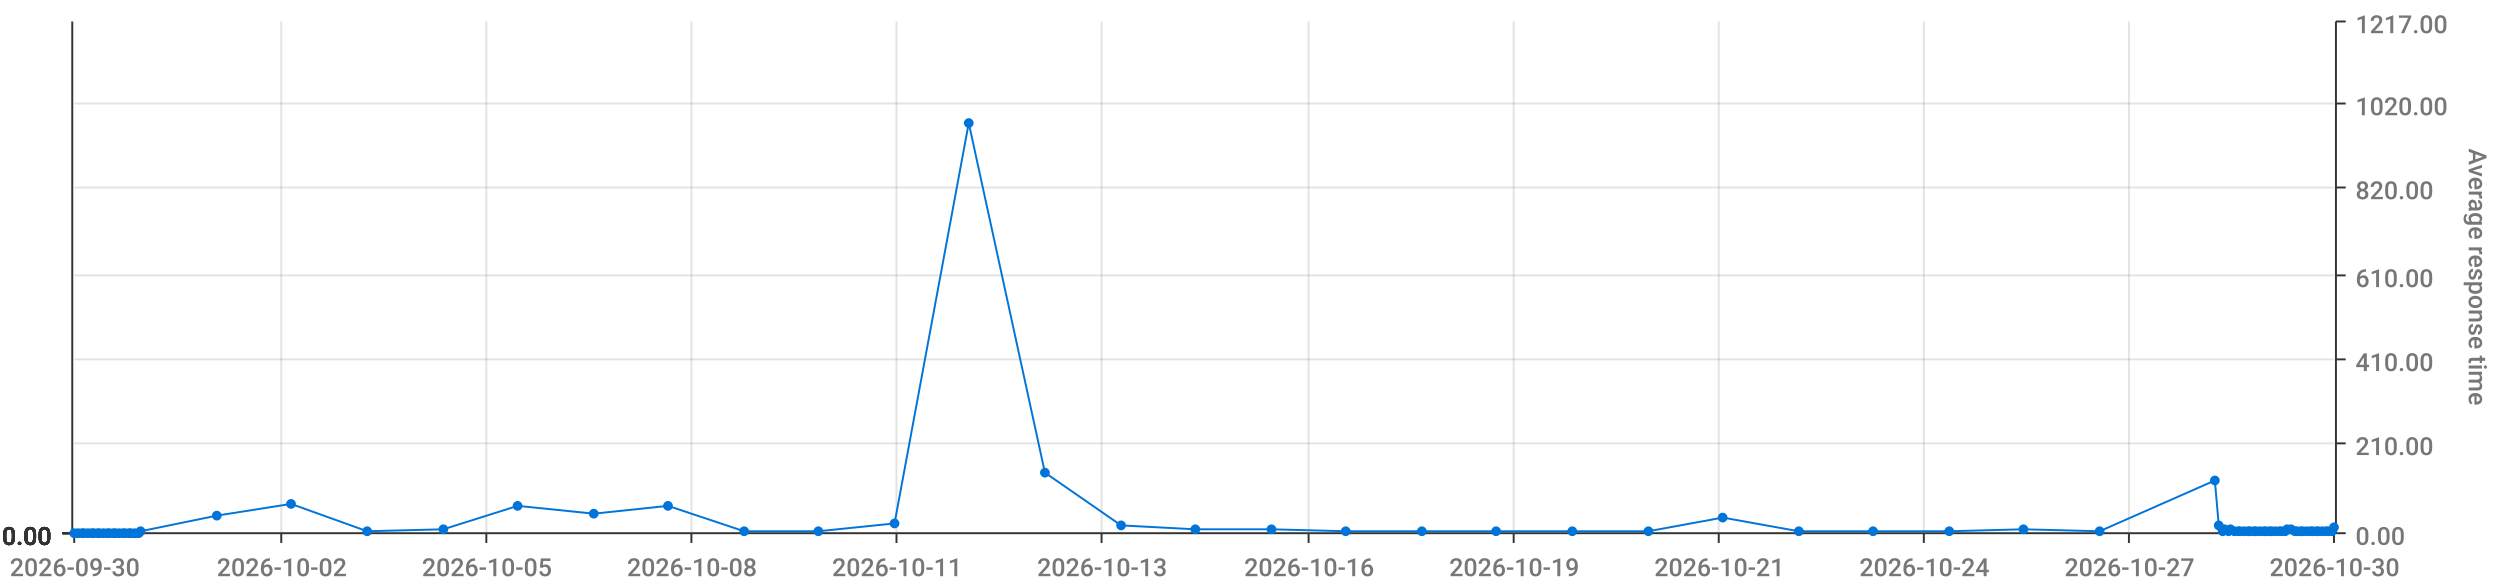
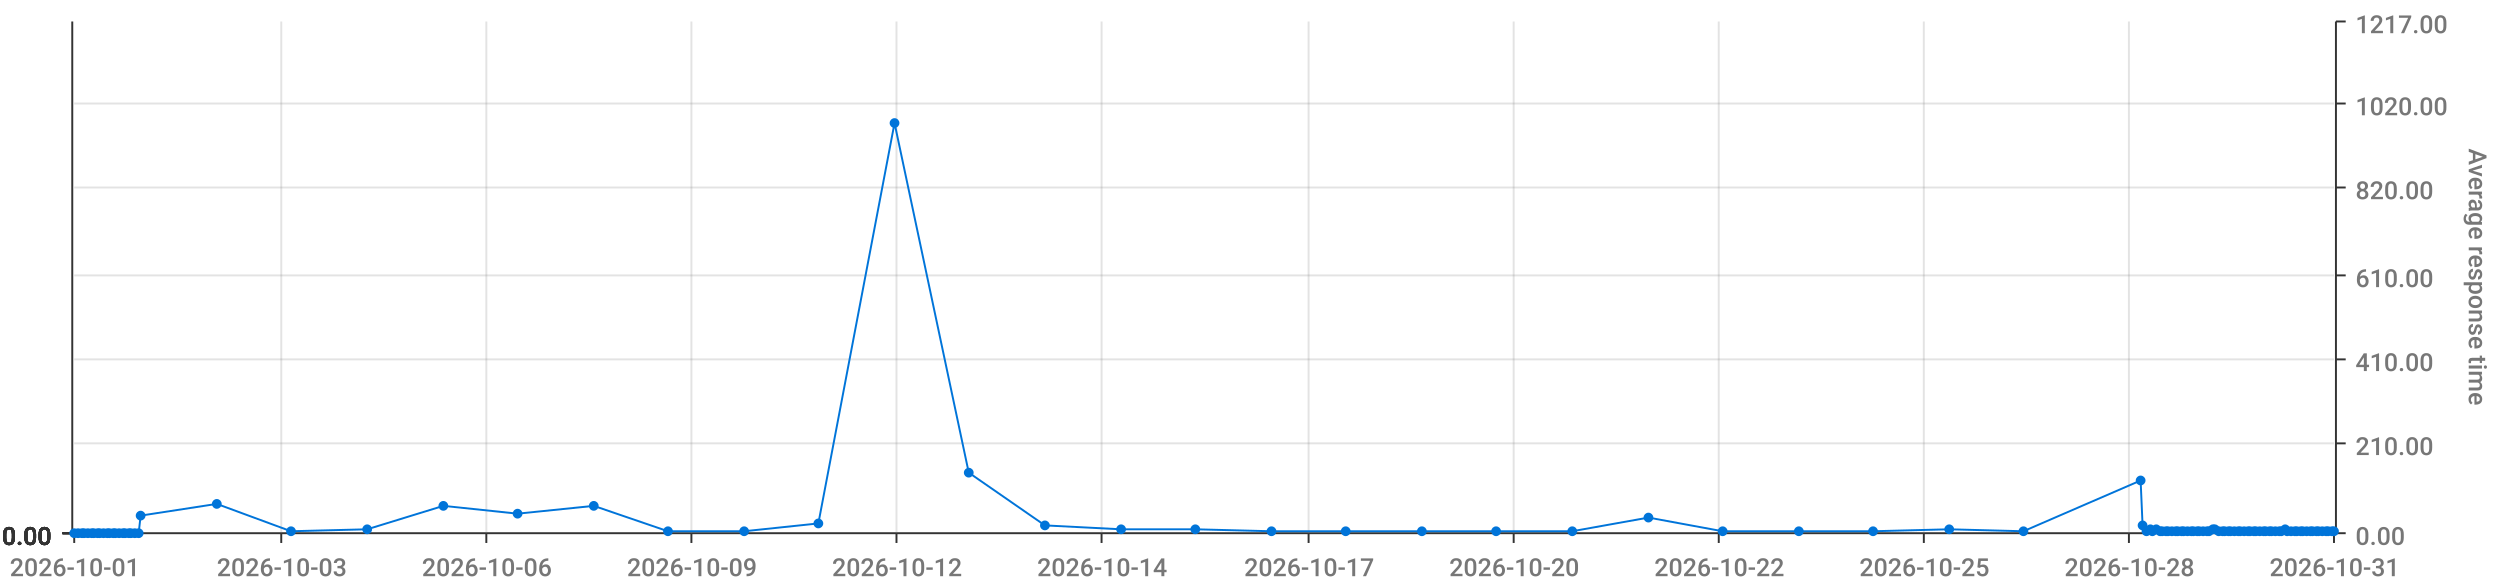
<svg xmlns="http://www.w3.org/2000/svg" viewBox="0 0 1280 300">
  <path d="M 0 0 L 1280 0 L 1280 300 L 0 300 L 0 0" style="stroke-width:0;stroke:rgba(255,255,255,1.0);fill:rgba(255,255,255,0.0)" />
  <path d="M 38 11 L 1195 11 L 1195 273 L 38 273 L 38 11" style="stroke-width:0;stroke:rgba(255,255,255,1.0);fill:rgba(255,255,255,0.0)" />
  <path d="M 38 273 L 1195 273" style="stroke-width:1;stroke:rgba(51,51,51,1.0);fill:rgba(255,255,255,0.0)" />
  <path d="M 38 273 L 38 278" style="stroke-width:1;stroke:rgba(51,51,51,1.0);fill:rgba(255,255,255,0.0)" />
-   <text x="5" y="295" style="stroke-width:0;stroke:none;fill:rgba(119,119,119,1.0);font-size:12.8px;font-family:'Roboto Medium',sans-serif">2026-09-30</text>
+   <text x="5" y="295" style="stroke-width:0;stroke:none;fill:rgba(119,119,119,1.0);font-size:12.8px;font-family:'Roboto Medium',sans-serif">2026-10-01</text>
  <path d="M 144 273 L 144 278" style="stroke-width:1;stroke:rgba(51,51,51,1.0);fill:rgba(255,255,255,0.0)" />
-   <text x="111" y="295" style="stroke-width:0;stroke:none;fill:rgba(119,119,119,1.0);font-size:12.8px;font-family:'Roboto Medium',sans-serif">2026-10-02</text>
+   <text x="111" y="295" style="stroke-width:0;stroke:none;fill:rgba(119,119,119,1.0);font-size:12.8px;font-family:'Roboto Medium',sans-serif">2026-10-03</text>
  <path d="M 249 273 L 249 278" style="stroke-width:1;stroke:rgba(51,51,51,1.0);fill:rgba(255,255,255,0.0)" />
-   <text x="216" y="295" style="stroke-width:0;stroke:none;fill:rgba(119,119,119,1.0);font-size:12.8px;font-family:'Roboto Medium',sans-serif">2026-10-05</text>
+   <text x="216" y="295" style="stroke-width:0;stroke:none;fill:rgba(119,119,119,1.0);font-size:12.8px;font-family:'Roboto Medium',sans-serif">2026-10-06</text>
  <path d="M 354 273 L 354 278" style="stroke-width:1;stroke:rgba(51,51,51,1.0);fill:rgba(255,255,255,0.0)" />
-   <text x="321" y="295" style="stroke-width:0;stroke:none;fill:rgba(119,119,119,1.0);font-size:12.8px;font-family:'Roboto Medium',sans-serif">2026-10-08</text>
+   <text x="321" y="295" style="stroke-width:0;stroke:none;fill:rgba(119,119,119,1.0);font-size:12.8px;font-family:'Roboto Medium',sans-serif">2026-10-09</text>
  <path d="M 459 273 L 459 278" style="stroke-width:1;stroke:rgba(51,51,51,1.0);fill:rgba(255,255,255,0.0)" />
-   <text x="426" y="295" style="stroke-width:0;stroke:none;fill:rgba(119,119,119,1.0);font-size:12.8px;font-family:'Roboto Medium',sans-serif">2026-10-11</text>
+   <text x="426" y="295" style="stroke-width:0;stroke:none;fill:rgba(119,119,119,1.0);font-size:12.8px;font-family:'Roboto Medium',sans-serif">2026-10-12</text>
  <path d="M 564 273 L 564 278" style="stroke-width:1;stroke:rgba(51,51,51,1.0);fill:rgba(255,255,255,0.0)" />
-   <text x="531" y="295" style="stroke-width:0;stroke:none;fill:rgba(119,119,119,1.0);font-size:12.8px;font-family:'Roboto Medium',sans-serif">2026-10-13</text>
+   <text x="531" y="295" style="stroke-width:0;stroke:none;fill:rgba(119,119,119,1.0);font-size:12.8px;font-family:'Roboto Medium',sans-serif">2026-10-14</text>
  <path d="M 670 273 L 670 278" style="stroke-width:1;stroke:rgba(51,51,51,1.0);fill:rgba(255,255,255,0.0)" />
-   <text x="637" y="295" style="stroke-width:0;stroke:none;fill:rgba(119,119,119,1.0);font-size:12.8px;font-family:'Roboto Medium',sans-serif">2026-10-16</text>
+   <text x="637" y="295" style="stroke-width:0;stroke:none;fill:rgba(119,119,119,1.0);font-size:12.8px;font-family:'Roboto Medium',sans-serif">2026-10-17</text>
  <path d="M 775 273 L 775 278" style="stroke-width:1;stroke:rgba(51,51,51,1.0);fill:rgba(255,255,255,0.0)" />
-   <text x="742" y="295" style="stroke-width:0;stroke:none;fill:rgba(119,119,119,1.0);font-size:12.8px;font-family:'Roboto Medium',sans-serif">2026-10-19</text>
+   <text x="742" y="295" style="stroke-width:0;stroke:none;fill:rgba(119,119,119,1.0);font-size:12.8px;font-family:'Roboto Medium',sans-serif">2026-10-20</text>
  <path d="M 880 273 L 880 278" style="stroke-width:1;stroke:rgba(51,51,51,1.0);fill:rgba(255,255,255,0.0)" />
-   <text x="847" y="295" style="stroke-width:0;stroke:none;fill:rgba(119,119,119,1.0);font-size:12.8px;font-family:'Roboto Medium',sans-serif">2026-10-21</text>
+   <text x="847" y="295" style="stroke-width:0;stroke:none;fill:rgba(119,119,119,1.0);font-size:12.8px;font-family:'Roboto Medium',sans-serif">2026-10-22</text>
  <path d="M 985 273 L 985 278" style="stroke-width:1;stroke:rgba(51,51,51,1.0);fill:rgba(255,255,255,0.0)" />
-   <text x="952" y="295" style="stroke-width:0;stroke:none;fill:rgba(119,119,119,1.0);font-size:12.8px;font-family:'Roboto Medium',sans-serif">2026-10-24</text>
+   <text x="952" y="295" style="stroke-width:0;stroke:none;fill:rgba(119,119,119,1.0);font-size:12.8px;font-family:'Roboto Medium',sans-serif">2026-10-25</text>
  <path d="M 1090 273 L 1090 278" style="stroke-width:1;stroke:rgba(51,51,51,1.0);fill:rgba(255,255,255,0.0)" />
-   <text x="1057" y="295" style="stroke-width:0;stroke:none;fill:rgba(119,119,119,1.0);font-size:12.8px;font-family:'Roboto Medium',sans-serif">2026-10-27</text>
+   <text x="1057" y="295" style="stroke-width:0;stroke:none;fill:rgba(119,119,119,1.0);font-size:12.8px;font-family:'Roboto Medium',sans-serif">2026-10-28</text>
  <path d="M 1195 273 L 1195 278" style="stroke-width:1;stroke:rgba(51,51,51,1.0);fill:rgba(255,255,255,0.0)" />
-   <text x="1162" y="295" style="stroke-width:0;stroke:none;fill:rgba(119,119,119,1.0);font-size:12.8px;font-family:'Roboto Medium',sans-serif">2026-10-30</text>
+   <text x="1162" y="295" style="stroke-width:0;stroke:none;fill:rgba(119,119,119,1.0);font-size:12.8px;font-family:'Roboto Medium',sans-serif">2026-10-31</text>
  <path d="M 144 273 L 144 11" style="stroke-width:1;stroke:rgba(119,119,119,0.2);fill:none" />
  <path d="M 249 273 L 249 11" style="stroke-width:1;stroke:rgba(119,119,119,0.2);fill:none" />
  <path d="M 354 273 L 354 11" style="stroke-width:1;stroke:rgba(119,119,119,0.2);fill:none" />
  <path d="M 459 273 L 459 11" style="stroke-width:1;stroke:rgba(119,119,119,0.2);fill:none" />
  <path d="M 564 273 L 564 11" style="stroke-width:1;stroke:rgba(119,119,119,0.2);fill:none" />
  <path d="M 670 273 L 670 11" style="stroke-width:1;stroke:rgba(119,119,119,0.2);fill:none" />
  <path d="M 775 273 L 775 11" style="stroke-width:1;stroke:rgba(119,119,119,0.2);fill:none" />
  <path d="M 880 273 L 880 11" style="stroke-width:1;stroke:rgba(119,119,119,0.2);fill:none" />
  <path d="M 985 273 L 985 11" style="stroke-width:1;stroke:rgba(119,119,119,0.2);fill:none" />
  <path d="M 1090 273 L 1090 11" style="stroke-width:1;stroke:rgba(119,119,119,0.2);fill:none" />
  <path d="M 1196 273 L 1196 11" style="stroke-width:1;stroke:rgba(51,51,51,1.0);fill:rgba(255,255,255,0.0)" />
  <path d="M 1196 273 L 1201 273" style="stroke-width:1;stroke:rgba(51,51,51,1.0);fill:rgba(255,255,255,0.0)" />
  <text x="1206" y="279" style="stroke-width:0;stroke:none;fill:rgba(119,119,119,1.0);font-size:12.8px;font-family:'Roboto Medium',sans-serif">0.00</text>
  <path d="M 1196 227 L 1201 227" style="stroke-width:1;stroke:rgba(51,51,51,1.0);fill:rgba(255,255,255,0.0)" />
  <text x="1206" y="233" style="stroke-width:0;stroke:none;fill:rgba(119,119,119,1.0);font-size:12.8px;font-family:'Roboto Medium',sans-serif">210.00</text>
  <path d="M 1196 184 L 1201 184" style="stroke-width:1;stroke:rgba(51,51,51,1.0);fill:rgba(255,255,255,0.0)" />
  <text x="1206" y="190" style="stroke-width:0;stroke:none;fill:rgba(119,119,119,1.0);font-size:12.8px;font-family:'Roboto Medium',sans-serif">410.00</text>
  <path d="M 1196 141 L 1201 141" style="stroke-width:1;stroke:rgba(51,51,51,1.0);fill:rgba(255,255,255,0.0)" />
  <text x="1206" y="147" style="stroke-width:0;stroke:none;fill:rgba(119,119,119,1.0);font-size:12.8px;font-family:'Roboto Medium',sans-serif">610.00</text>
  <path d="M 1196 96 L 1201 96" style="stroke-width:1;stroke:rgba(51,51,51,1.0);fill:rgba(255,255,255,0.0)" />
  <text x="1206" y="102" style="stroke-width:0;stroke:none;fill:rgba(119,119,119,1.0);font-size:12.8px;font-family:'Roboto Medium',sans-serif">820.00</text>
  <path d="M 1196 53 L 1201 53" style="stroke-width:1;stroke:rgba(51,51,51,1.0);fill:rgba(255,255,255,0.0)" />
  <text x="1206" y="59" style="stroke-width:0;stroke:none;fill:rgba(119,119,119,1.0);font-size:12.8px;font-family:'Roboto Medium',sans-serif">1020.00</text>
  <path d="M 1196 11 L 1201 11" style="stroke-width:1;stroke:rgba(51,51,51,1.0);fill:rgba(255,255,255,0.0)" />
  <text x="1206" y="17" style="stroke-width:0;stroke:none;fill:rgba(119,119,119,1.0);font-size:12.8px;font-family:'Roboto Medium',sans-serif">1217.00</text>
  <text x="1264" y="76" style="stroke-width:0;stroke:none;fill:rgba(119,119,119,1.0);font-size:12.8px;font-family:'Roboto Medium',sans-serif" transform="rotate(90.00,1264,76)">Average response time</text>
  <path d="M 38 273 L 1195 273" style="stroke-width:0;stroke:rgba(255,255,255,0.0);fill:none" />
  <path d="M 38 227 L 1195 227" style="stroke-width:1;stroke:rgba(119,119,119,0.2);fill:none" />
  <path d="M 38 184 L 1195 184" style="stroke-width:1;stroke:rgba(119,119,119,0.2);fill:none" />
  <path d="M 38 141 L 1195 141" style="stroke-width:1;stroke:rgba(119,119,119,0.2);fill:none" />
  <path d="M 38 96 L 1195 96" style="stroke-width:1;stroke:rgba(119,119,119,0.2);fill:none" />
  <path d="M 38 53 L 1195 53" style="stroke-width:1;stroke:rgba(119,119,119,0.2);fill:none" />
  <path d="M 37 273 L 37 11" style="stroke-width:1;stroke:rgba(51,51,51,1.0);fill:rgba(255,255,255,0.0)" />
  <path d="M 37 273 L 32 273" style="stroke-width:1;stroke:rgba(51,51,51,1.0);fill:rgba(255,255,255,0.0)" />
  <text x="1" y="279" style="stroke-width:0;stroke:none;fill:rgba(51,51,51,1.0);font-size:12.8px;font-family:'Roboto Medium',sans-serif">0.00</text>
  <path d="M 37 273 L 32 273" style="stroke-width:1;stroke:rgba(51,51,51,1.0);fill:rgba(255,255,255,0.0)" />
  <text x="1" y="279" style="stroke-width:0;stroke:none;fill:rgba(51,51,51,1.0);font-size:12.8px;font-family:'Roboto Medium',sans-serif">0.00</text>
  <path d="M 37 273 L 32 273" style="stroke-width:1;stroke:rgba(51,51,51,1.0);fill:rgba(255,255,255,0.0)" />
  <text x="1" y="279" style="stroke-width:0;stroke:none;fill:rgba(51,51,51,1.0);font-size:12.8px;font-family:'Roboto Medium',sans-serif">0.00</text>
  <path d="M 37 273 L 32 273" style="stroke-width:1;stroke:rgba(51,51,51,1.0);fill:rgba(255,255,255,0.0)" />
  <text x="1" y="279" style="stroke-width:0;stroke:none;fill:rgba(51,51,51,1.0);font-size:12.8px;font-family:'Roboto Medium',sans-serif">0.00</text>
  <path d="M 37 273 L 32 273" style="stroke-width:1;stroke:rgba(51,51,51,1.0);fill:rgba(255,255,255,0.0)" />
  <text x="1" y="279" style="stroke-width:0;stroke:none;fill:rgba(51,51,51,1.0);font-size:12.8px;font-family:'Roboto Medium',sans-serif">0.00</text>
  <path d="M 37 273 L 32 273" style="stroke-width:1;stroke:rgba(51,51,51,1.0);fill:rgba(255,255,255,0.0)" />
  <text x="1" y="279" style="stroke-width:0;stroke:none;fill:rgba(51,51,51,1.0);font-size:12.8px;font-family:'Roboto Medium',sans-serif">0.00</text>
  <path d="M 37 273 L 32 273" style="stroke-width:1;stroke:rgba(51,51,51,1.0);fill:rgba(255,255,255,0.0)" />
  <text x="1" y="279" style="stroke-width:0;stroke:none;fill:rgba(51,51,51,1.0);font-size:12.8px;font-family:'Roboto Medium',sans-serif">0.00</text>
  <path d="M 38 273 L 1195 273" style="stroke-width:0;stroke:rgba(255,255,255,0.0);fill:none" />
  <path d="M 38 273 L 1195 273" style="stroke-width:0;stroke:rgba(255,255,255,0.0);fill:none" />
  <path d="M 38 273 L 1195 273" style="stroke-width:0;stroke:rgba(255,255,255,0.0);fill:none" />
  <path d="M 38 273 L 1195 273" style="stroke-width:0;stroke:rgba(255,255,255,0.0);fill:none" />
  <path d="M 38 273 L 1195 273" style="stroke-width:0;stroke:rgba(255,255,255,0.0);fill:none" />
  <path d="M 38 273 L 1195 273" style="stroke-width:0;stroke:rgba(255,255,255,0.0);fill:none" />
-   <path d="M 38 273 L 40 273 L 42 273 L 43 273 L 45 273 L 47 273 L 48 273 L 50 273 L 51 273 L 53 273 L 55 273 L 56 273 L 58 273 L 59 273 L 61 273 L 63 273 L 64 273 L 66 273 L 67 273 L 69 273 L 71 273 L 72 272 L 111 264 L 149 258 L 188 272 L 227 271 L 265 259 L 304 263 L 342 259 L 381 272 L 419 272 L 458 268 L 496 63 L 535 242 L 574 269 L 612 271 L 651 271 L 689 272 L 728 272 L 766 272 L 805 272 L 844 272 L 882 265 L 921 272 L 959 272 L 998 272 L 1036 271 L 1075 272 L 1134 246 L 1136 269 L 1138 272 L 1139 271 L 1141 272 L 1142 271 L 1144 272 L 1146 272 L 1147 272 L 1149 272 L 1151 272 L 1152 272 L 1154 272 L 1155 272 L 1157 272 L 1159 272 L 1160 272 L 1162 272 L 1163 272 L 1165 272 L 1167 272 L 1168 272 L 1170 272 L 1171 271 L 1173 271 L 1175 272 L 1176 272 L 1178 272 L 1179 272 L 1181 272 L 1183 272 L 1184 272 L 1186 272 L 1187 272 L 1189 272 L 1191 272 L 1192 272 L 1194 272 L 1195 270" style="stroke-width:1;stroke:rgba(0,116,217,1.0);fill:rgba(255,255,255,0.0)" />
+   <path d="M 38 273 L 40 273 L 42 273 L 43 273 L 45 273 L 47 273 L 48 273 L 50 273 L 51 273 L 53 273 L 55 273 L 56 273 L 58 273 L 59 273 L 61 273 L 63 273 L 64 273 L 66 273 L 67 273 L 69 273 L 71 273 L 72 264 L 111 258 L 149 272 L 188 271 L 227 259 L 265 263 L 304 259 L 342 272 L 381 272 L 419 268 L 458 63 L 496 242 L 535 269 L 574 271 L 612 271 L 651 272 L 689 272 L 728 272 L 766 272 L 805 272 L 844 265 L 882 272 L 921 272 L 959 272 L 998 271 L 1036 272 L 1096 246 L 1097 269 L 1099 272 L 1101 271 L 1102 272 L 1104 271 L 1106 272 L 1107 272 L 1109 272 L 1110 272 L 1112 272 L 1114 272 L 1115 272 L 1117 272 L 1118 272 L 1120 272 L 1122 272 L 1123 272 L 1125 272 L 1126 272 L 1128 272 L 1130 272 L 1131 272 L 1133 271 L 1134 271 L 1136 272 L 1138 272 L 1139 272 L 1141 272 L 1142 272 L 1144 272 L 1146 272 L 1147 272 L 1149 272 L 1151 272 L 1152 272 L 1154 272 L 1155 272 L 1157 272 L 1159 272 L 1160 272 L 1162 272 L 1163 272 L 1165 272 L 1167 272 L 1168 272 L 1170 271 L 1171 272 L 1173 272 L 1175 272 L 1176 272 L 1178 272 L 1179 272 L 1181 272 L 1183 272 L 1184 272 L 1186 272 L 1187 272 L 1189 272 L 1191 272 L 1192 272 L 1194 272 L 1195 272" style="stroke-width:1;stroke:rgba(0,116,217,1.0);fill:rgba(255,255,255,0.0)" />
  <circle cx="38" cy="273" r="2" style="stroke-width:1;stroke:rgba(0,116,217,1.0);fill:rgba(0,116,217,1.0)" />
  <path d="" style="stroke-width:1;stroke:rgba(0,116,217,1.0);fill:rgba(0,116,217,1.0)" />
  <circle cx="40" cy="273" r="2" style="stroke-width:1;stroke:rgba(0,116,217,1.0);fill:rgba(0,116,217,1.0)" />
  <path d="" style="stroke-width:1;stroke:rgba(0,116,217,1.0);fill:rgba(0,116,217,1.0)" />
  <circle cx="42" cy="273" r="2" style="stroke-width:1;stroke:rgba(0,116,217,1.0);fill:rgba(0,116,217,1.0)" />
  <path d="" style="stroke-width:1;stroke:rgba(0,116,217,1.0);fill:rgba(0,116,217,1.0)" />
  <circle cx="43" cy="273" r="2" style="stroke-width:1;stroke:rgba(0,116,217,1.0);fill:rgba(0,116,217,1.0)" />
  <path d="" style="stroke-width:1;stroke:rgba(0,116,217,1.0);fill:rgba(0,116,217,1.0)" />
  <circle cx="45" cy="273" r="2" style="stroke-width:1;stroke:rgba(0,116,217,1.0);fill:rgba(0,116,217,1.0)" />
  <path d="" style="stroke-width:1;stroke:rgba(0,116,217,1.0);fill:rgba(0,116,217,1.0)" />
  <circle cx="47" cy="273" r="2" style="stroke-width:1;stroke:rgba(0,116,217,1.0);fill:rgba(0,116,217,1.0)" />
  <path d="" style="stroke-width:1;stroke:rgba(0,116,217,1.0);fill:rgba(0,116,217,1.0)" />
  <circle cx="48" cy="273" r="2" style="stroke-width:1;stroke:rgba(0,116,217,1.0);fill:rgba(0,116,217,1.0)" />
  <path d="" style="stroke-width:1;stroke:rgba(0,116,217,1.0);fill:rgba(0,116,217,1.0)" />
  <circle cx="50" cy="273" r="2" style="stroke-width:1;stroke:rgba(0,116,217,1.0);fill:rgba(0,116,217,1.0)" />
  <path d="" style="stroke-width:1;stroke:rgba(0,116,217,1.0);fill:rgba(0,116,217,1.0)" />
  <circle cx="51" cy="273" r="2" style="stroke-width:1;stroke:rgba(0,116,217,1.0);fill:rgba(0,116,217,1.0)" />
  <path d="" style="stroke-width:1;stroke:rgba(0,116,217,1.0);fill:rgba(0,116,217,1.0)" />
  <circle cx="53" cy="273" r="2" style="stroke-width:1;stroke:rgba(0,116,217,1.0);fill:rgba(0,116,217,1.0)" />
  <path d="" style="stroke-width:1;stroke:rgba(0,116,217,1.0);fill:rgba(0,116,217,1.0)" />
  <circle cx="55" cy="273" r="2" style="stroke-width:1;stroke:rgba(0,116,217,1.0);fill:rgba(0,116,217,1.0)" />
  <path d="" style="stroke-width:1;stroke:rgba(0,116,217,1.0);fill:rgba(0,116,217,1.0)" />
  <circle cx="56" cy="273" r="2" style="stroke-width:1;stroke:rgba(0,116,217,1.0);fill:rgba(0,116,217,1.0)" />
  <path d="" style="stroke-width:1;stroke:rgba(0,116,217,1.0);fill:rgba(0,116,217,1.0)" />
  <circle cx="58" cy="273" r="2" style="stroke-width:1;stroke:rgba(0,116,217,1.0);fill:rgba(0,116,217,1.0)" />
  <path d="" style="stroke-width:1;stroke:rgba(0,116,217,1.0);fill:rgba(0,116,217,1.0)" />
  <circle cx="59" cy="273" r="2" style="stroke-width:1;stroke:rgba(0,116,217,1.0);fill:rgba(0,116,217,1.0)" />
  <path d="" style="stroke-width:1;stroke:rgba(0,116,217,1.0);fill:rgba(0,116,217,1.0)" />
  <circle cx="61" cy="273" r="2" style="stroke-width:1;stroke:rgba(0,116,217,1.0);fill:rgba(0,116,217,1.0)" />
  <path d="" style="stroke-width:1;stroke:rgba(0,116,217,1.0);fill:rgba(0,116,217,1.0)" />
  <circle cx="63" cy="273" r="2" style="stroke-width:1;stroke:rgba(0,116,217,1.0);fill:rgba(0,116,217,1.0)" />
  <path d="" style="stroke-width:1;stroke:rgba(0,116,217,1.0);fill:rgba(0,116,217,1.0)" />
  <circle cx="64" cy="273" r="2" style="stroke-width:1;stroke:rgba(0,116,217,1.0);fill:rgba(0,116,217,1.0)" />
  <path d="" style="stroke-width:1;stroke:rgba(0,116,217,1.0);fill:rgba(0,116,217,1.0)" />
  <circle cx="66" cy="273" r="2" style="stroke-width:1;stroke:rgba(0,116,217,1.0);fill:rgba(0,116,217,1.0)" />
  <path d="" style="stroke-width:1;stroke:rgba(0,116,217,1.0);fill:rgba(0,116,217,1.0)" />
  <circle cx="67" cy="273" r="2" style="stroke-width:1;stroke:rgba(0,116,217,1.0);fill:rgba(0,116,217,1.0)" />
  <path d="" style="stroke-width:1;stroke:rgba(0,116,217,1.0);fill:rgba(0,116,217,1.0)" />
  <circle cx="69" cy="273" r="2" style="stroke-width:1;stroke:rgba(0,116,217,1.0);fill:rgba(0,116,217,1.0)" />
  <path d="" style="stroke-width:1;stroke:rgba(0,116,217,1.0);fill:rgba(0,116,217,1.0)" />
  <circle cx="71" cy="273" r="2" style="stroke-width:1;stroke:rgba(0,116,217,1.0);fill:rgba(0,116,217,1.0)" />
  <path d="" style="stroke-width:1;stroke:rgba(0,116,217,1.0);fill:rgba(0,116,217,1.0)" />
-   <circle cx="72" cy="272" r="2" style="stroke-width:1;stroke:rgba(0,116,217,1.0);fill:rgba(0,116,217,1.0)" />
-   <path d="" style="stroke-width:1;stroke:rgba(0,116,217,1.0);fill:rgba(0,116,217,1.0)" />
-   <circle cx="111" cy="264" r="2" style="stroke-width:1;stroke:rgba(0,116,217,1.0);fill:rgba(0,116,217,1.0)" />
-   <path d="" style="stroke-width:1;stroke:rgba(0,116,217,1.0);fill:rgba(0,116,217,1.0)" />
-   <circle cx="149" cy="258" r="2" style="stroke-width:1;stroke:rgba(0,116,217,1.0);fill:rgba(0,116,217,1.0)" />
-   <path d="" style="stroke-width:1;stroke:rgba(0,116,217,1.0);fill:rgba(0,116,217,1.0)" />
-   <circle cx="188" cy="272" r="2" style="stroke-width:1;stroke:rgba(0,116,217,1.0);fill:rgba(0,116,217,1.0)" />
-   <path d="" style="stroke-width:1;stroke:rgba(0,116,217,1.0);fill:rgba(0,116,217,1.0)" />
-   <circle cx="227" cy="271" r="2" style="stroke-width:1;stroke:rgba(0,116,217,1.0);fill:rgba(0,116,217,1.0)" />
-   <path d="" style="stroke-width:1;stroke:rgba(0,116,217,1.0);fill:rgba(0,116,217,1.0)" />
-   <circle cx="265" cy="259" r="2" style="stroke-width:1;stroke:rgba(0,116,217,1.0);fill:rgba(0,116,217,1.0)" />
-   <path d="" style="stroke-width:1;stroke:rgba(0,116,217,1.0);fill:rgba(0,116,217,1.0)" />
-   <circle cx="304" cy="263" r="2" style="stroke-width:1;stroke:rgba(0,116,217,1.0);fill:rgba(0,116,217,1.0)" />
-   <path d="" style="stroke-width:1;stroke:rgba(0,116,217,1.0);fill:rgba(0,116,217,1.0)" />
-   <circle cx="342" cy="259" r="2" style="stroke-width:1;stroke:rgba(0,116,217,1.0);fill:rgba(0,116,217,1.0)" />
+   <circle cx="72" cy="264" r="2" style="stroke-width:1;stroke:rgba(0,116,217,1.0);fill:rgba(0,116,217,1.0)" />
+   <path d="" style="stroke-width:1;stroke:rgba(0,116,217,1.0);fill:rgba(0,116,217,1.0)" />
+   <circle cx="111" cy="258" r="2" style="stroke-width:1;stroke:rgba(0,116,217,1.0);fill:rgba(0,116,217,1.0)" />
+   <path d="" style="stroke-width:1;stroke:rgba(0,116,217,1.0);fill:rgba(0,116,217,1.0)" />
+   <circle cx="149" cy="272" r="2" style="stroke-width:1;stroke:rgba(0,116,217,1.0);fill:rgba(0,116,217,1.0)" />
+   <path d="" style="stroke-width:1;stroke:rgba(0,116,217,1.0);fill:rgba(0,116,217,1.0)" />
+   <circle cx="188" cy="271" r="2" style="stroke-width:1;stroke:rgba(0,116,217,1.0);fill:rgba(0,116,217,1.0)" />
+   <path d="" style="stroke-width:1;stroke:rgba(0,116,217,1.0);fill:rgba(0,116,217,1.0)" />
+   <circle cx="227" cy="259" r="2" style="stroke-width:1;stroke:rgba(0,116,217,1.0);fill:rgba(0,116,217,1.0)" />
+   <path d="" style="stroke-width:1;stroke:rgba(0,116,217,1.0);fill:rgba(0,116,217,1.0)" />
+   <circle cx="265" cy="263" r="2" style="stroke-width:1;stroke:rgba(0,116,217,1.0);fill:rgba(0,116,217,1.0)" />
+   <path d="" style="stroke-width:1;stroke:rgba(0,116,217,1.0);fill:rgba(0,116,217,1.0)" />
+   <circle cx="304" cy="259" r="2" style="stroke-width:1;stroke:rgba(0,116,217,1.0);fill:rgba(0,116,217,1.0)" />
+   <path d="" style="stroke-width:1;stroke:rgba(0,116,217,1.0);fill:rgba(0,116,217,1.0)" />
+   <circle cx="342" cy="272" r="2" style="stroke-width:1;stroke:rgba(0,116,217,1.0);fill:rgba(0,116,217,1.0)" />
  <path d="" style="stroke-width:1;stroke:rgba(0,116,217,1.0);fill:rgba(0,116,217,1.0)" />
  <circle cx="381" cy="272" r="2" style="stroke-width:1;stroke:rgba(0,116,217,1.0);fill:rgba(0,116,217,1.0)" />
  <path d="" style="stroke-width:1;stroke:rgba(0,116,217,1.0);fill:rgba(0,116,217,1.0)" />
-   <circle cx="419" cy="272" r="2" style="stroke-width:1;stroke:rgba(0,116,217,1.0);fill:rgba(0,116,217,1.0)" />
-   <path d="" style="stroke-width:1;stroke:rgba(0,116,217,1.0);fill:rgba(0,116,217,1.0)" />
-   <circle cx="458" cy="268" r="2" style="stroke-width:1;stroke:rgba(0,116,217,1.0);fill:rgba(0,116,217,1.0)" />
-   <path d="" style="stroke-width:1;stroke:rgba(0,116,217,1.0);fill:rgba(0,116,217,1.0)" />
-   <circle cx="496" cy="63" r="2" style="stroke-width:1;stroke:rgba(0,116,217,1.0);fill:rgba(0,116,217,1.0)" />
-   <path d="" style="stroke-width:1;stroke:rgba(0,116,217,1.0);fill:rgba(0,116,217,1.0)" />
-   <circle cx="535" cy="242" r="2" style="stroke-width:1;stroke:rgba(0,116,217,1.0);fill:rgba(0,116,217,1.0)" />
-   <path d="" style="stroke-width:1;stroke:rgba(0,116,217,1.0);fill:rgba(0,116,217,1.0)" />
-   <circle cx="574" cy="269" r="2" style="stroke-width:1;stroke:rgba(0,116,217,1.0);fill:rgba(0,116,217,1.0)" />
+   <circle cx="419" cy="268" r="2" style="stroke-width:1;stroke:rgba(0,116,217,1.0);fill:rgba(0,116,217,1.0)" />
+   <path d="" style="stroke-width:1;stroke:rgba(0,116,217,1.0);fill:rgba(0,116,217,1.0)" />
+   <circle cx="458" cy="63" r="2" style="stroke-width:1;stroke:rgba(0,116,217,1.0);fill:rgba(0,116,217,1.0)" />
+   <path d="" style="stroke-width:1;stroke:rgba(0,116,217,1.0);fill:rgba(0,116,217,1.0)" />
+   <circle cx="496" cy="242" r="2" style="stroke-width:1;stroke:rgba(0,116,217,1.0);fill:rgba(0,116,217,1.0)" />
+   <path d="" style="stroke-width:1;stroke:rgba(0,116,217,1.0);fill:rgba(0,116,217,1.0)" />
+   <circle cx="535" cy="269" r="2" style="stroke-width:1;stroke:rgba(0,116,217,1.0);fill:rgba(0,116,217,1.0)" />
+   <path d="" style="stroke-width:1;stroke:rgba(0,116,217,1.0);fill:rgba(0,116,217,1.0)" />
+   <circle cx="574" cy="271" r="2" style="stroke-width:1;stroke:rgba(0,116,217,1.0);fill:rgba(0,116,217,1.0)" />
  <path d="" style="stroke-width:1;stroke:rgba(0,116,217,1.0);fill:rgba(0,116,217,1.0)" />
  <circle cx="612" cy="271" r="2" style="stroke-width:1;stroke:rgba(0,116,217,1.0);fill:rgba(0,116,217,1.0)" />
  <path d="" style="stroke-width:1;stroke:rgba(0,116,217,1.0);fill:rgba(0,116,217,1.0)" />
-   <circle cx="651" cy="271" r="2" style="stroke-width:1;stroke:rgba(0,116,217,1.0);fill:rgba(0,116,217,1.0)" />
+   <circle cx="651" cy="272" r="2" style="stroke-width:1;stroke:rgba(0,116,217,1.0);fill:rgba(0,116,217,1.0)" />
  <path d="" style="stroke-width:1;stroke:rgba(0,116,217,1.0);fill:rgba(0,116,217,1.0)" />
  <circle cx="689" cy="272" r="2" style="stroke-width:1;stroke:rgba(0,116,217,1.0);fill:rgba(0,116,217,1.0)" />
  <path d="" style="stroke-width:1;stroke:rgba(0,116,217,1.0);fill:rgba(0,116,217,1.0)" />
  <circle cx="728" cy="272" r="2" style="stroke-width:1;stroke:rgba(0,116,217,1.0);fill:rgba(0,116,217,1.0)" />
  <path d="" style="stroke-width:1;stroke:rgba(0,116,217,1.0);fill:rgba(0,116,217,1.0)" />
  <circle cx="766" cy="272" r="2" style="stroke-width:1;stroke:rgba(0,116,217,1.0);fill:rgba(0,116,217,1.0)" />
  <path d="" style="stroke-width:1;stroke:rgba(0,116,217,1.0);fill:rgba(0,116,217,1.0)" />
  <circle cx="805" cy="272" r="2" style="stroke-width:1;stroke:rgba(0,116,217,1.0);fill:rgba(0,116,217,1.0)" />
  <path d="" style="stroke-width:1;stroke:rgba(0,116,217,1.0);fill:rgba(0,116,217,1.0)" />
-   <circle cx="844" cy="272" r="2" style="stroke-width:1;stroke:rgba(0,116,217,1.0);fill:rgba(0,116,217,1.0)" />
-   <path d="" style="stroke-width:1;stroke:rgba(0,116,217,1.0);fill:rgba(0,116,217,1.0)" />
-   <circle cx="882" cy="265" r="2" style="stroke-width:1;stroke:rgba(0,116,217,1.0);fill:rgba(0,116,217,1.0)" />
+   <circle cx="844" cy="265" r="2" style="stroke-width:1;stroke:rgba(0,116,217,1.0);fill:rgba(0,116,217,1.0)" />
+   <path d="" style="stroke-width:1;stroke:rgba(0,116,217,1.0);fill:rgba(0,116,217,1.0)" />
+   <circle cx="882" cy="272" r="2" style="stroke-width:1;stroke:rgba(0,116,217,1.0);fill:rgba(0,116,217,1.0)" />
  <path d="" style="stroke-width:1;stroke:rgba(0,116,217,1.0);fill:rgba(0,116,217,1.0)" />
  <circle cx="921" cy="272" r="2" style="stroke-width:1;stroke:rgba(0,116,217,1.0);fill:rgba(0,116,217,1.0)" />
  <path d="" style="stroke-width:1;stroke:rgba(0,116,217,1.0);fill:rgba(0,116,217,1.0)" />
  <circle cx="959" cy="272" r="2" style="stroke-width:1;stroke:rgba(0,116,217,1.0);fill:rgba(0,116,217,1.0)" />
  <path d="" style="stroke-width:1;stroke:rgba(0,116,217,1.0);fill:rgba(0,116,217,1.0)" />
-   <circle cx="998" cy="272" r="2" style="stroke-width:1;stroke:rgba(0,116,217,1.0);fill:rgba(0,116,217,1.0)" />
-   <path d="" style="stroke-width:1;stroke:rgba(0,116,217,1.0);fill:rgba(0,116,217,1.0)" />
-   <circle cx="1036" cy="271" r="2" style="stroke-width:1;stroke:rgba(0,116,217,1.0);fill:rgba(0,116,217,1.0)" />
-   <path d="" style="stroke-width:1;stroke:rgba(0,116,217,1.0);fill:rgba(0,116,217,1.0)" />
-   <circle cx="1075" cy="272" r="2" style="stroke-width:1;stroke:rgba(0,116,217,1.0);fill:rgba(0,116,217,1.0)" />
-   <path d="" style="stroke-width:1;stroke:rgba(0,116,217,1.0);fill:rgba(0,116,217,1.0)" />
-   <circle cx="1134" cy="246" r="2" style="stroke-width:1;stroke:rgba(0,116,217,1.0);fill:rgba(0,116,217,1.0)" />
-   <path d="" style="stroke-width:1;stroke:rgba(0,116,217,1.0);fill:rgba(0,116,217,1.0)" />
-   <circle cx="1136" cy="269" r="2" style="stroke-width:1;stroke:rgba(0,116,217,1.0);fill:rgba(0,116,217,1.0)" />
+   <circle cx="998" cy="271" r="2" style="stroke-width:1;stroke:rgba(0,116,217,1.0);fill:rgba(0,116,217,1.0)" />
+   <path d="" style="stroke-width:1;stroke:rgba(0,116,217,1.0);fill:rgba(0,116,217,1.0)" />
+   <circle cx="1036" cy="272" r="2" style="stroke-width:1;stroke:rgba(0,116,217,1.0);fill:rgba(0,116,217,1.0)" />
+   <path d="" style="stroke-width:1;stroke:rgba(0,116,217,1.0);fill:rgba(0,116,217,1.0)" />
+   <circle cx="1096" cy="246" r="2" style="stroke-width:1;stroke:rgba(0,116,217,1.0);fill:rgba(0,116,217,1.0)" />
+   <path d="" style="stroke-width:1;stroke:rgba(0,116,217,1.0);fill:rgba(0,116,217,1.0)" />
+   <circle cx="1097" cy="269" r="2" style="stroke-width:1;stroke:rgba(0,116,217,1.0);fill:rgba(0,116,217,1.0)" />
+   <path d="" style="stroke-width:1;stroke:rgba(0,116,217,1.0);fill:rgba(0,116,217,1.0)" />
+   <circle cx="1099" cy="272" r="2" style="stroke-width:1;stroke:rgba(0,116,217,1.0);fill:rgba(0,116,217,1.0)" />
+   <path d="" style="stroke-width:1;stroke:rgba(0,116,217,1.0);fill:rgba(0,116,217,1.0)" />
+   <circle cx="1101" cy="271" r="2" style="stroke-width:1;stroke:rgba(0,116,217,1.0);fill:rgba(0,116,217,1.0)" />
+   <path d="" style="stroke-width:1;stroke:rgba(0,116,217,1.0);fill:rgba(0,116,217,1.0)" />
+   <circle cx="1102" cy="272" r="2" style="stroke-width:1;stroke:rgba(0,116,217,1.0);fill:rgba(0,116,217,1.0)" />
+   <path d="" style="stroke-width:1;stroke:rgba(0,116,217,1.0);fill:rgba(0,116,217,1.0)" />
+   <circle cx="1104" cy="271" r="2" style="stroke-width:1;stroke:rgba(0,116,217,1.0);fill:rgba(0,116,217,1.0)" />
+   <path d="" style="stroke-width:1;stroke:rgba(0,116,217,1.0);fill:rgba(0,116,217,1.0)" />
+   <circle cx="1106" cy="272" r="2" style="stroke-width:1;stroke:rgba(0,116,217,1.0);fill:rgba(0,116,217,1.0)" />
+   <path d="" style="stroke-width:1;stroke:rgba(0,116,217,1.0);fill:rgba(0,116,217,1.0)" />
+   <circle cx="1107" cy="272" r="2" style="stroke-width:1;stroke:rgba(0,116,217,1.0);fill:rgba(0,116,217,1.0)" />
+   <path d="" style="stroke-width:1;stroke:rgba(0,116,217,1.0);fill:rgba(0,116,217,1.0)" />
+   <circle cx="1109" cy="272" r="2" style="stroke-width:1;stroke:rgba(0,116,217,1.0);fill:rgba(0,116,217,1.0)" />
+   <path d="" style="stroke-width:1;stroke:rgba(0,116,217,1.0);fill:rgba(0,116,217,1.0)" />
+   <circle cx="1110" cy="272" r="2" style="stroke-width:1;stroke:rgba(0,116,217,1.0);fill:rgba(0,116,217,1.0)" />
+   <path d="" style="stroke-width:1;stroke:rgba(0,116,217,1.0);fill:rgba(0,116,217,1.0)" />
+   <circle cx="1112" cy="272" r="2" style="stroke-width:1;stroke:rgba(0,116,217,1.0);fill:rgba(0,116,217,1.0)" />
+   <path d="" style="stroke-width:1;stroke:rgba(0,116,217,1.0);fill:rgba(0,116,217,1.0)" />
+   <circle cx="1114" cy="272" r="2" style="stroke-width:1;stroke:rgba(0,116,217,1.0);fill:rgba(0,116,217,1.0)" />
+   <path d="" style="stroke-width:1;stroke:rgba(0,116,217,1.0);fill:rgba(0,116,217,1.0)" />
+   <circle cx="1115" cy="272" r="2" style="stroke-width:1;stroke:rgba(0,116,217,1.0);fill:rgba(0,116,217,1.0)" />
+   <path d="" style="stroke-width:1;stroke:rgba(0,116,217,1.0);fill:rgba(0,116,217,1.0)" />
+   <circle cx="1117" cy="272" r="2" style="stroke-width:1;stroke:rgba(0,116,217,1.0);fill:rgba(0,116,217,1.0)" />
+   <path d="" style="stroke-width:1;stroke:rgba(0,116,217,1.0);fill:rgba(0,116,217,1.0)" />
+   <circle cx="1118" cy="272" r="2" style="stroke-width:1;stroke:rgba(0,116,217,1.0);fill:rgba(0,116,217,1.0)" />
+   <path d="" style="stroke-width:1;stroke:rgba(0,116,217,1.0);fill:rgba(0,116,217,1.0)" />
+   <circle cx="1120" cy="272" r="2" style="stroke-width:1;stroke:rgba(0,116,217,1.0);fill:rgba(0,116,217,1.0)" />
+   <path d="" style="stroke-width:1;stroke:rgba(0,116,217,1.0);fill:rgba(0,116,217,1.0)" />
+   <circle cx="1122" cy="272" r="2" style="stroke-width:1;stroke:rgba(0,116,217,1.0);fill:rgba(0,116,217,1.0)" />
+   <path d="" style="stroke-width:1;stroke:rgba(0,116,217,1.0);fill:rgba(0,116,217,1.0)" />
+   <circle cx="1123" cy="272" r="2" style="stroke-width:1;stroke:rgba(0,116,217,1.0);fill:rgba(0,116,217,1.0)" />
+   <path d="" style="stroke-width:1;stroke:rgba(0,116,217,1.0);fill:rgba(0,116,217,1.0)" />
+   <circle cx="1125" cy="272" r="2" style="stroke-width:1;stroke:rgba(0,116,217,1.0);fill:rgba(0,116,217,1.0)" />
+   <path d="" style="stroke-width:1;stroke:rgba(0,116,217,1.0);fill:rgba(0,116,217,1.0)" />
+   <circle cx="1126" cy="272" r="2" style="stroke-width:1;stroke:rgba(0,116,217,1.0);fill:rgba(0,116,217,1.0)" />
+   <path d="" style="stroke-width:1;stroke:rgba(0,116,217,1.0);fill:rgba(0,116,217,1.0)" />
+   <circle cx="1128" cy="272" r="2" style="stroke-width:1;stroke:rgba(0,116,217,1.0);fill:rgba(0,116,217,1.0)" />
+   <path d="" style="stroke-width:1;stroke:rgba(0,116,217,1.0);fill:rgba(0,116,217,1.0)" />
+   <circle cx="1130" cy="272" r="2" style="stroke-width:1;stroke:rgba(0,116,217,1.0);fill:rgba(0,116,217,1.0)" />
+   <path d="" style="stroke-width:1;stroke:rgba(0,116,217,1.0);fill:rgba(0,116,217,1.0)" />
+   <circle cx="1131" cy="272" r="2" style="stroke-width:1;stroke:rgba(0,116,217,1.0);fill:rgba(0,116,217,1.0)" />
+   <path d="" style="stroke-width:1;stroke:rgba(0,116,217,1.0);fill:rgba(0,116,217,1.0)" />
+   <circle cx="1133" cy="271" r="2" style="stroke-width:1;stroke:rgba(0,116,217,1.0);fill:rgba(0,116,217,1.0)" />
+   <path d="" style="stroke-width:1;stroke:rgba(0,116,217,1.0);fill:rgba(0,116,217,1.0)" />
+   <circle cx="1134" cy="271" r="2" style="stroke-width:1;stroke:rgba(0,116,217,1.0);fill:rgba(0,116,217,1.0)" />
+   <path d="" style="stroke-width:1;stroke:rgba(0,116,217,1.0);fill:rgba(0,116,217,1.0)" />
+   <circle cx="1136" cy="272" r="2" style="stroke-width:1;stroke:rgba(0,116,217,1.0);fill:rgba(0,116,217,1.0)" />
  <path d="" style="stroke-width:1;stroke:rgba(0,116,217,1.0);fill:rgba(0,116,217,1.0)" />
  <circle cx="1138" cy="272" r="2" style="stroke-width:1;stroke:rgba(0,116,217,1.0);fill:rgba(0,116,217,1.0)" />
  <path d="" style="stroke-width:1;stroke:rgba(0,116,217,1.0);fill:rgba(0,116,217,1.0)" />
-   <circle cx="1139" cy="271" r="2" style="stroke-width:1;stroke:rgba(0,116,217,1.0);fill:rgba(0,116,217,1.0)" />
+   <circle cx="1139" cy="272" r="2" style="stroke-width:1;stroke:rgba(0,116,217,1.0);fill:rgba(0,116,217,1.0)" />
  <path d="" style="stroke-width:1;stroke:rgba(0,116,217,1.0);fill:rgba(0,116,217,1.0)" />
  <circle cx="1141" cy="272" r="2" style="stroke-width:1;stroke:rgba(0,116,217,1.0);fill:rgba(0,116,217,1.0)" />
  <path d="" style="stroke-width:1;stroke:rgba(0,116,217,1.0);fill:rgba(0,116,217,1.0)" />
-   <circle cx="1142" cy="271" r="2" style="stroke-width:1;stroke:rgba(0,116,217,1.0);fill:rgba(0,116,217,1.0)" />
+   <circle cx="1142" cy="272" r="2" style="stroke-width:1;stroke:rgba(0,116,217,1.0);fill:rgba(0,116,217,1.0)" />
  <path d="" style="stroke-width:1;stroke:rgba(0,116,217,1.0);fill:rgba(0,116,217,1.0)" />
  <circle cx="1144" cy="272" r="2" style="stroke-width:1;stroke:rgba(0,116,217,1.0);fill:rgba(0,116,217,1.0)" />
  <path d="" style="stroke-width:1;stroke:rgba(0,116,217,1.0);fill:rgba(0,116,217,1.0)" />
  <circle cx="1146" cy="272" r="2" style="stroke-width:1;stroke:rgba(0,116,217,1.0);fill:rgba(0,116,217,1.0)" />
  <path d="" style="stroke-width:1;stroke:rgba(0,116,217,1.0);fill:rgba(0,116,217,1.0)" />
  <circle cx="1147" cy="272" r="2" style="stroke-width:1;stroke:rgba(0,116,217,1.0);fill:rgba(0,116,217,1.0)" />
  <path d="" style="stroke-width:1;stroke:rgba(0,116,217,1.0);fill:rgba(0,116,217,1.0)" />
  <circle cx="1149" cy="272" r="2" style="stroke-width:1;stroke:rgba(0,116,217,1.0);fill:rgba(0,116,217,1.0)" />
  <path d="" style="stroke-width:1;stroke:rgba(0,116,217,1.0);fill:rgba(0,116,217,1.0)" />
  <circle cx="1151" cy="272" r="2" style="stroke-width:1;stroke:rgba(0,116,217,1.0);fill:rgba(0,116,217,1.0)" />
  <path d="" style="stroke-width:1;stroke:rgba(0,116,217,1.0);fill:rgba(0,116,217,1.0)" />
  <circle cx="1152" cy="272" r="2" style="stroke-width:1;stroke:rgba(0,116,217,1.0);fill:rgba(0,116,217,1.0)" />
  <path d="" style="stroke-width:1;stroke:rgba(0,116,217,1.0);fill:rgba(0,116,217,1.0)" />
  <circle cx="1154" cy="272" r="2" style="stroke-width:1;stroke:rgba(0,116,217,1.0);fill:rgba(0,116,217,1.0)" />
  <path d="" style="stroke-width:1;stroke:rgba(0,116,217,1.0);fill:rgba(0,116,217,1.0)" />
  <circle cx="1155" cy="272" r="2" style="stroke-width:1;stroke:rgba(0,116,217,1.0);fill:rgba(0,116,217,1.0)" />
  <path d="" style="stroke-width:1;stroke:rgba(0,116,217,1.0);fill:rgba(0,116,217,1.0)" />
  <circle cx="1157" cy="272" r="2" style="stroke-width:1;stroke:rgba(0,116,217,1.0);fill:rgba(0,116,217,1.0)" />
  <path d="" style="stroke-width:1;stroke:rgba(0,116,217,1.0);fill:rgba(0,116,217,1.0)" />
  <circle cx="1159" cy="272" r="2" style="stroke-width:1;stroke:rgba(0,116,217,1.0);fill:rgba(0,116,217,1.0)" />
  <path d="" style="stroke-width:1;stroke:rgba(0,116,217,1.0);fill:rgba(0,116,217,1.0)" />
  <circle cx="1160" cy="272" r="2" style="stroke-width:1;stroke:rgba(0,116,217,1.0);fill:rgba(0,116,217,1.0)" />
  <path d="" style="stroke-width:1;stroke:rgba(0,116,217,1.0);fill:rgba(0,116,217,1.0)" />
  <circle cx="1162" cy="272" r="2" style="stroke-width:1;stroke:rgba(0,116,217,1.0);fill:rgba(0,116,217,1.0)" />
  <path d="" style="stroke-width:1;stroke:rgba(0,116,217,1.0);fill:rgba(0,116,217,1.0)" />
  <circle cx="1163" cy="272" r="2" style="stroke-width:1;stroke:rgba(0,116,217,1.0);fill:rgba(0,116,217,1.0)" />
  <path d="" style="stroke-width:1;stroke:rgba(0,116,217,1.0);fill:rgba(0,116,217,1.0)" />
  <circle cx="1165" cy="272" r="2" style="stroke-width:1;stroke:rgba(0,116,217,1.0);fill:rgba(0,116,217,1.0)" />
  <path d="" style="stroke-width:1;stroke:rgba(0,116,217,1.0);fill:rgba(0,116,217,1.0)" />
  <circle cx="1167" cy="272" r="2" style="stroke-width:1;stroke:rgba(0,116,217,1.0);fill:rgba(0,116,217,1.0)" />
  <path d="" style="stroke-width:1;stroke:rgba(0,116,217,1.0);fill:rgba(0,116,217,1.0)" />
  <circle cx="1168" cy="272" r="2" style="stroke-width:1;stroke:rgba(0,116,217,1.0);fill:rgba(0,116,217,1.0)" />
  <path d="" style="stroke-width:1;stroke:rgba(0,116,217,1.0);fill:rgba(0,116,217,1.0)" />
-   <circle cx="1170" cy="272" r="2" style="stroke-width:1;stroke:rgba(0,116,217,1.0);fill:rgba(0,116,217,1.0)" />
-   <path d="" style="stroke-width:1;stroke:rgba(0,116,217,1.0);fill:rgba(0,116,217,1.0)" />
-   <circle cx="1171" cy="271" r="2" style="stroke-width:1;stroke:rgba(0,116,217,1.0);fill:rgba(0,116,217,1.0)" />
-   <path d="" style="stroke-width:1;stroke:rgba(0,116,217,1.0);fill:rgba(0,116,217,1.0)" />
-   <circle cx="1173" cy="271" r="2" style="stroke-width:1;stroke:rgba(0,116,217,1.0);fill:rgba(0,116,217,1.0)" />
+   <circle cx="1170" cy="271" r="2" style="stroke-width:1;stroke:rgba(0,116,217,1.0);fill:rgba(0,116,217,1.0)" />
+   <path d="" style="stroke-width:1;stroke:rgba(0,116,217,1.0);fill:rgba(0,116,217,1.0)" />
+   <circle cx="1171" cy="272" r="2" style="stroke-width:1;stroke:rgba(0,116,217,1.0);fill:rgba(0,116,217,1.0)" />
+   <path d="" style="stroke-width:1;stroke:rgba(0,116,217,1.0);fill:rgba(0,116,217,1.0)" />
+   <circle cx="1173" cy="272" r="2" style="stroke-width:1;stroke:rgba(0,116,217,1.0);fill:rgba(0,116,217,1.0)" />
  <path d="" style="stroke-width:1;stroke:rgba(0,116,217,1.0);fill:rgba(0,116,217,1.0)" />
  <circle cx="1175" cy="272" r="2" style="stroke-width:1;stroke:rgba(0,116,217,1.0);fill:rgba(0,116,217,1.0)" />
  <path d="" style="stroke-width:1;stroke:rgba(0,116,217,1.0);fill:rgba(0,116,217,1.0)" />
  <circle cx="1176" cy="272" r="2" style="stroke-width:1;stroke:rgba(0,116,217,1.0);fill:rgba(0,116,217,1.0)" />
  <path d="" style="stroke-width:1;stroke:rgba(0,116,217,1.0);fill:rgba(0,116,217,1.0)" />
  <circle cx="1178" cy="272" r="2" style="stroke-width:1;stroke:rgba(0,116,217,1.0);fill:rgba(0,116,217,1.0)" />
  <path d="" style="stroke-width:1;stroke:rgba(0,116,217,1.0);fill:rgba(0,116,217,1.0)" />
  <circle cx="1179" cy="272" r="2" style="stroke-width:1;stroke:rgba(0,116,217,1.0);fill:rgba(0,116,217,1.0)" />
  <path d="" style="stroke-width:1;stroke:rgba(0,116,217,1.0);fill:rgba(0,116,217,1.0)" />
  <circle cx="1181" cy="272" r="2" style="stroke-width:1;stroke:rgba(0,116,217,1.0);fill:rgba(0,116,217,1.0)" />
  <path d="" style="stroke-width:1;stroke:rgba(0,116,217,1.0);fill:rgba(0,116,217,1.0)" />
  <circle cx="1183" cy="272" r="2" style="stroke-width:1;stroke:rgba(0,116,217,1.0);fill:rgba(0,116,217,1.0)" />
  <path d="" style="stroke-width:1;stroke:rgba(0,116,217,1.0);fill:rgba(0,116,217,1.0)" />
  <circle cx="1184" cy="272" r="2" style="stroke-width:1;stroke:rgba(0,116,217,1.0);fill:rgba(0,116,217,1.0)" />
  <path d="" style="stroke-width:1;stroke:rgba(0,116,217,1.0);fill:rgba(0,116,217,1.0)" />
  <circle cx="1186" cy="272" r="2" style="stroke-width:1;stroke:rgba(0,116,217,1.0);fill:rgba(0,116,217,1.0)" />
  <path d="" style="stroke-width:1;stroke:rgba(0,116,217,1.0);fill:rgba(0,116,217,1.0)" />
  <circle cx="1187" cy="272" r="2" style="stroke-width:1;stroke:rgba(0,116,217,1.0);fill:rgba(0,116,217,1.0)" />
  <path d="" style="stroke-width:1;stroke:rgba(0,116,217,1.0);fill:rgba(0,116,217,1.0)" />
  <circle cx="1189" cy="272" r="2" style="stroke-width:1;stroke:rgba(0,116,217,1.0);fill:rgba(0,116,217,1.0)" />
  <path d="" style="stroke-width:1;stroke:rgba(0,116,217,1.0);fill:rgba(0,116,217,1.0)" />
  <circle cx="1191" cy="272" r="2" style="stroke-width:1;stroke:rgba(0,116,217,1.0);fill:rgba(0,116,217,1.0)" />
  <path d="" style="stroke-width:1;stroke:rgba(0,116,217,1.0);fill:rgba(0,116,217,1.0)" />
  <circle cx="1192" cy="272" r="2" style="stroke-width:1;stroke:rgba(0,116,217,1.0);fill:rgba(0,116,217,1.0)" />
  <path d="" style="stroke-width:1;stroke:rgba(0,116,217,1.0);fill:rgba(0,116,217,1.0)" />
  <circle cx="1194" cy="272" r="2" style="stroke-width:1;stroke:rgba(0,116,217,1.0);fill:rgba(0,116,217,1.0)" />
  <path d="" style="stroke-width:1;stroke:rgba(0,116,217,1.0);fill:rgba(0,116,217,1.0)" />
-   <circle cx="1195" cy="270" r="2" style="stroke-width:1;stroke:rgba(0,116,217,1.0);fill:rgba(0,116,217,1.0)" />
+   <circle cx="1195" cy="272" r="2" style="stroke-width:1;stroke:rgba(0,116,217,1.0);fill:rgba(0,116,217,1.0)" />
  <path d="" style="stroke-width:1;stroke:rgba(0,116,217,1.0);fill:rgba(0,116,217,1.0)" />
</svg>
